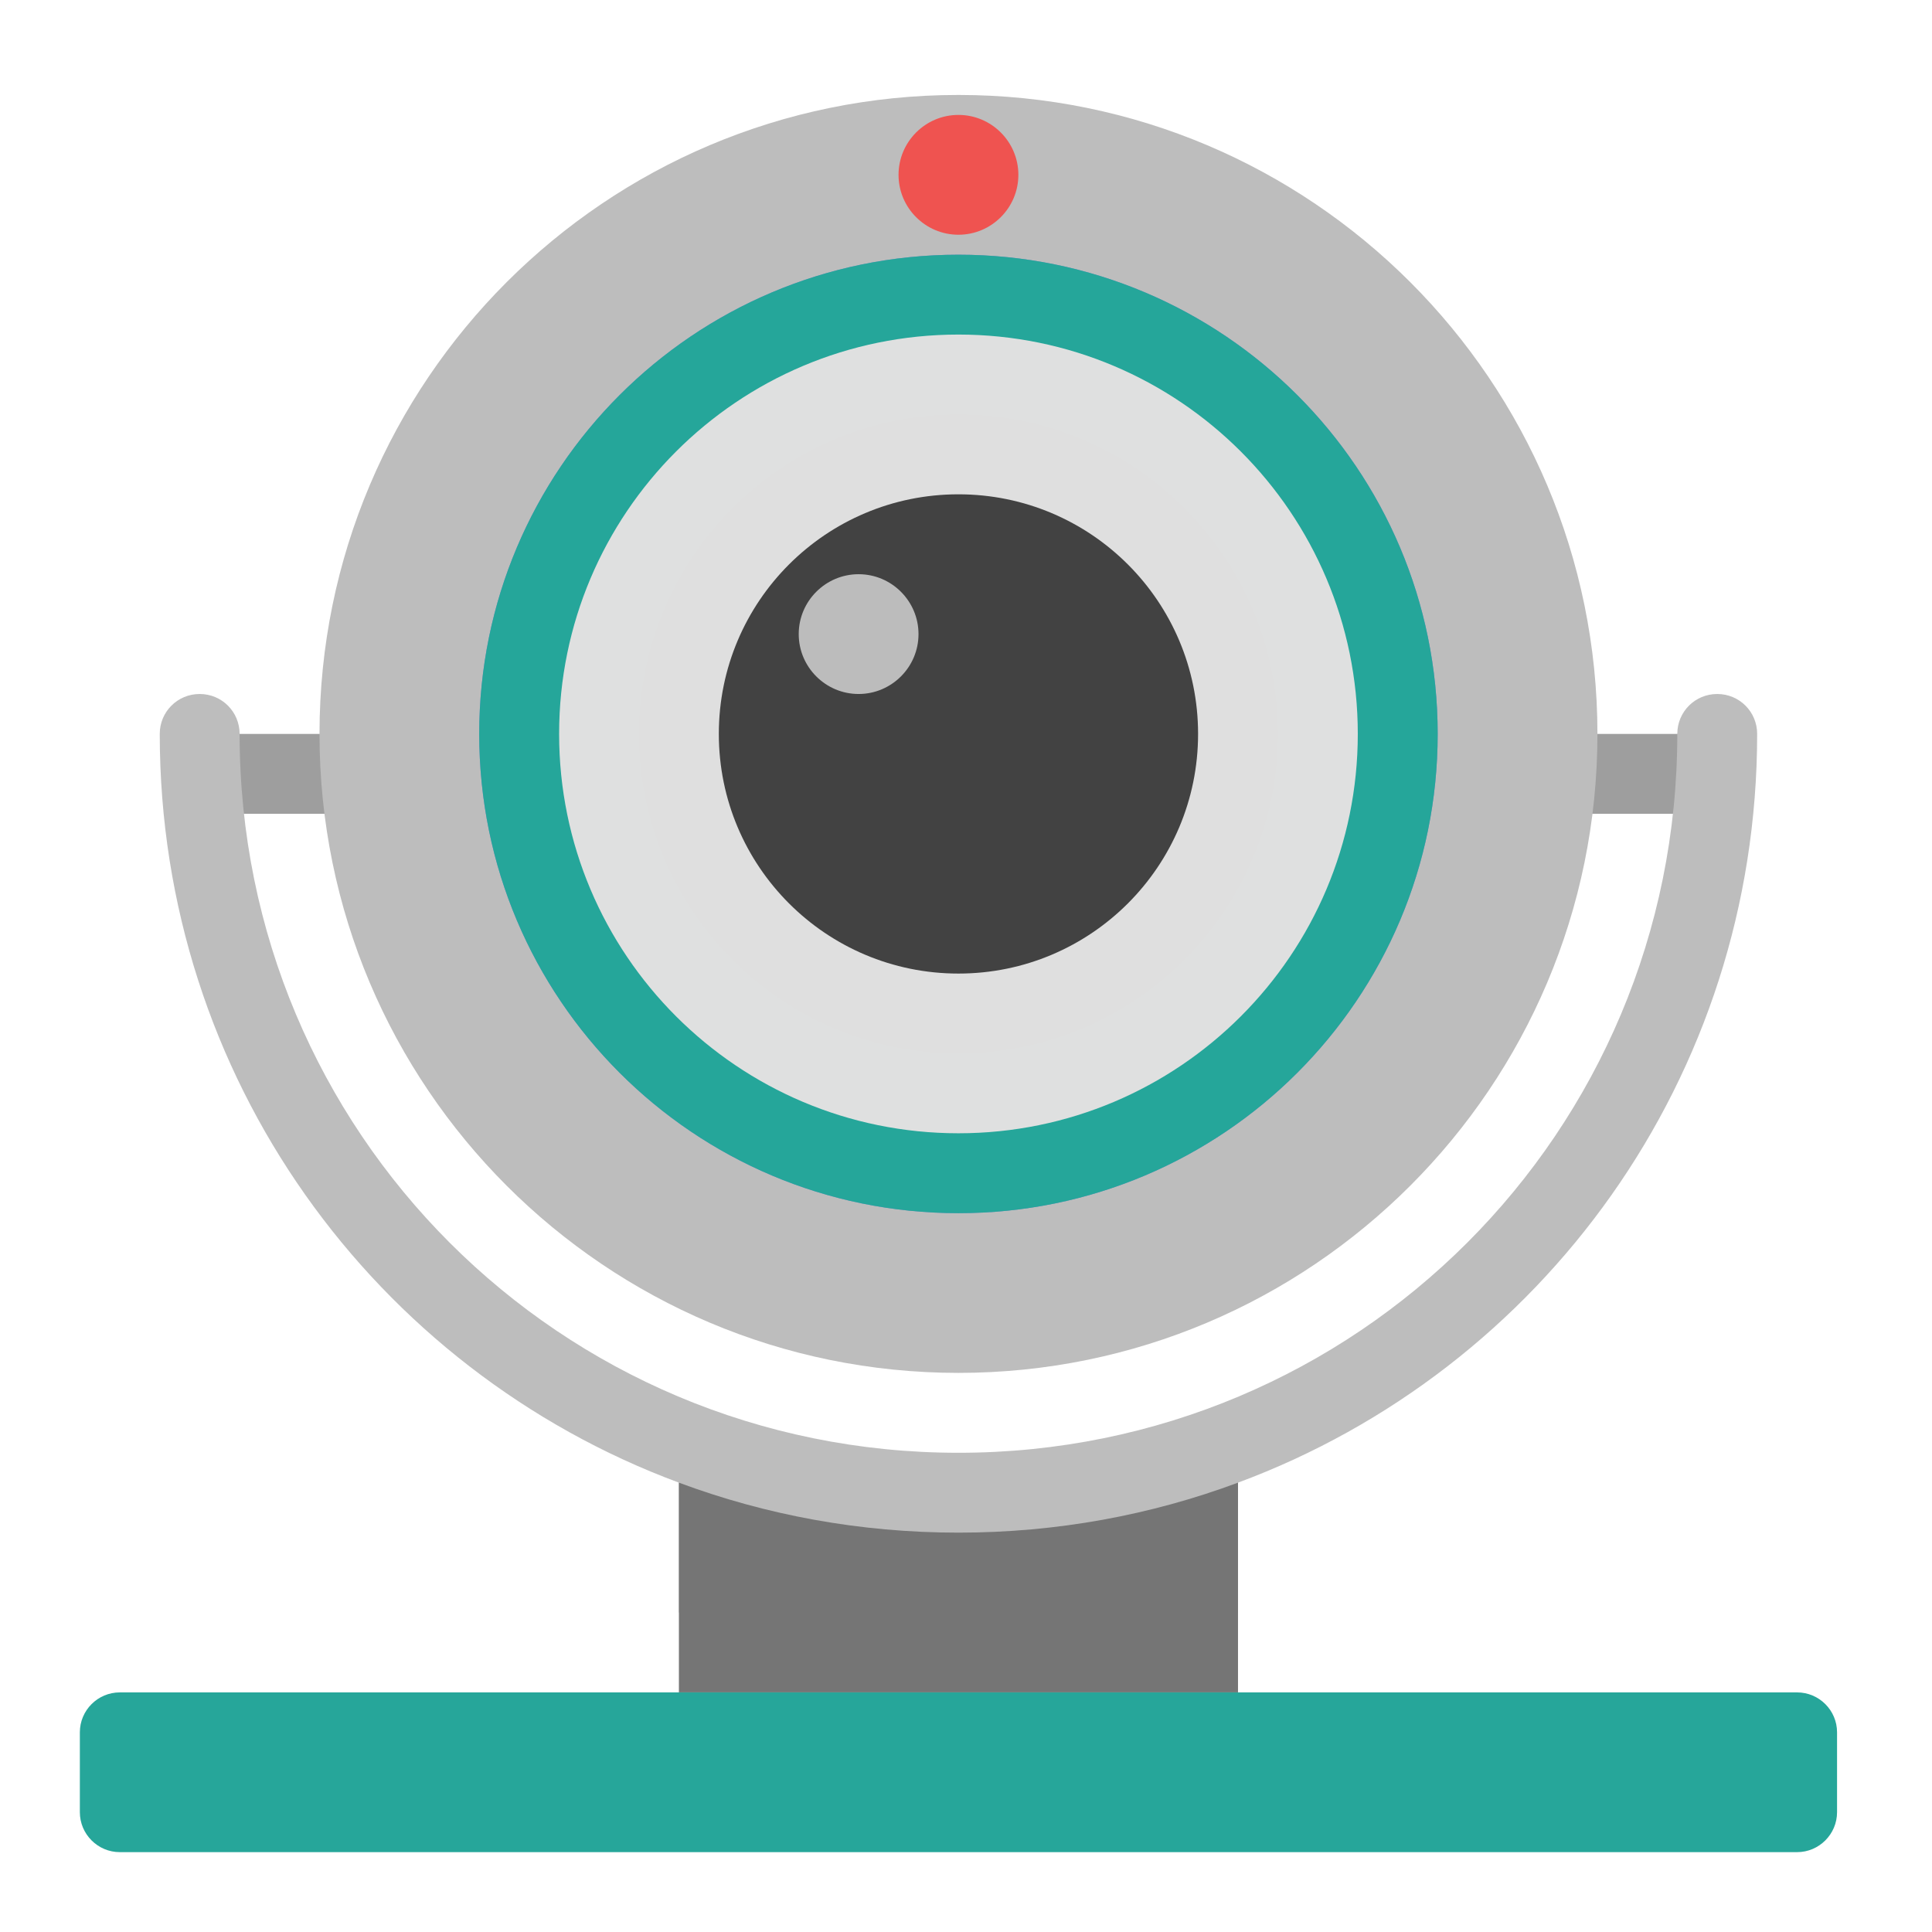
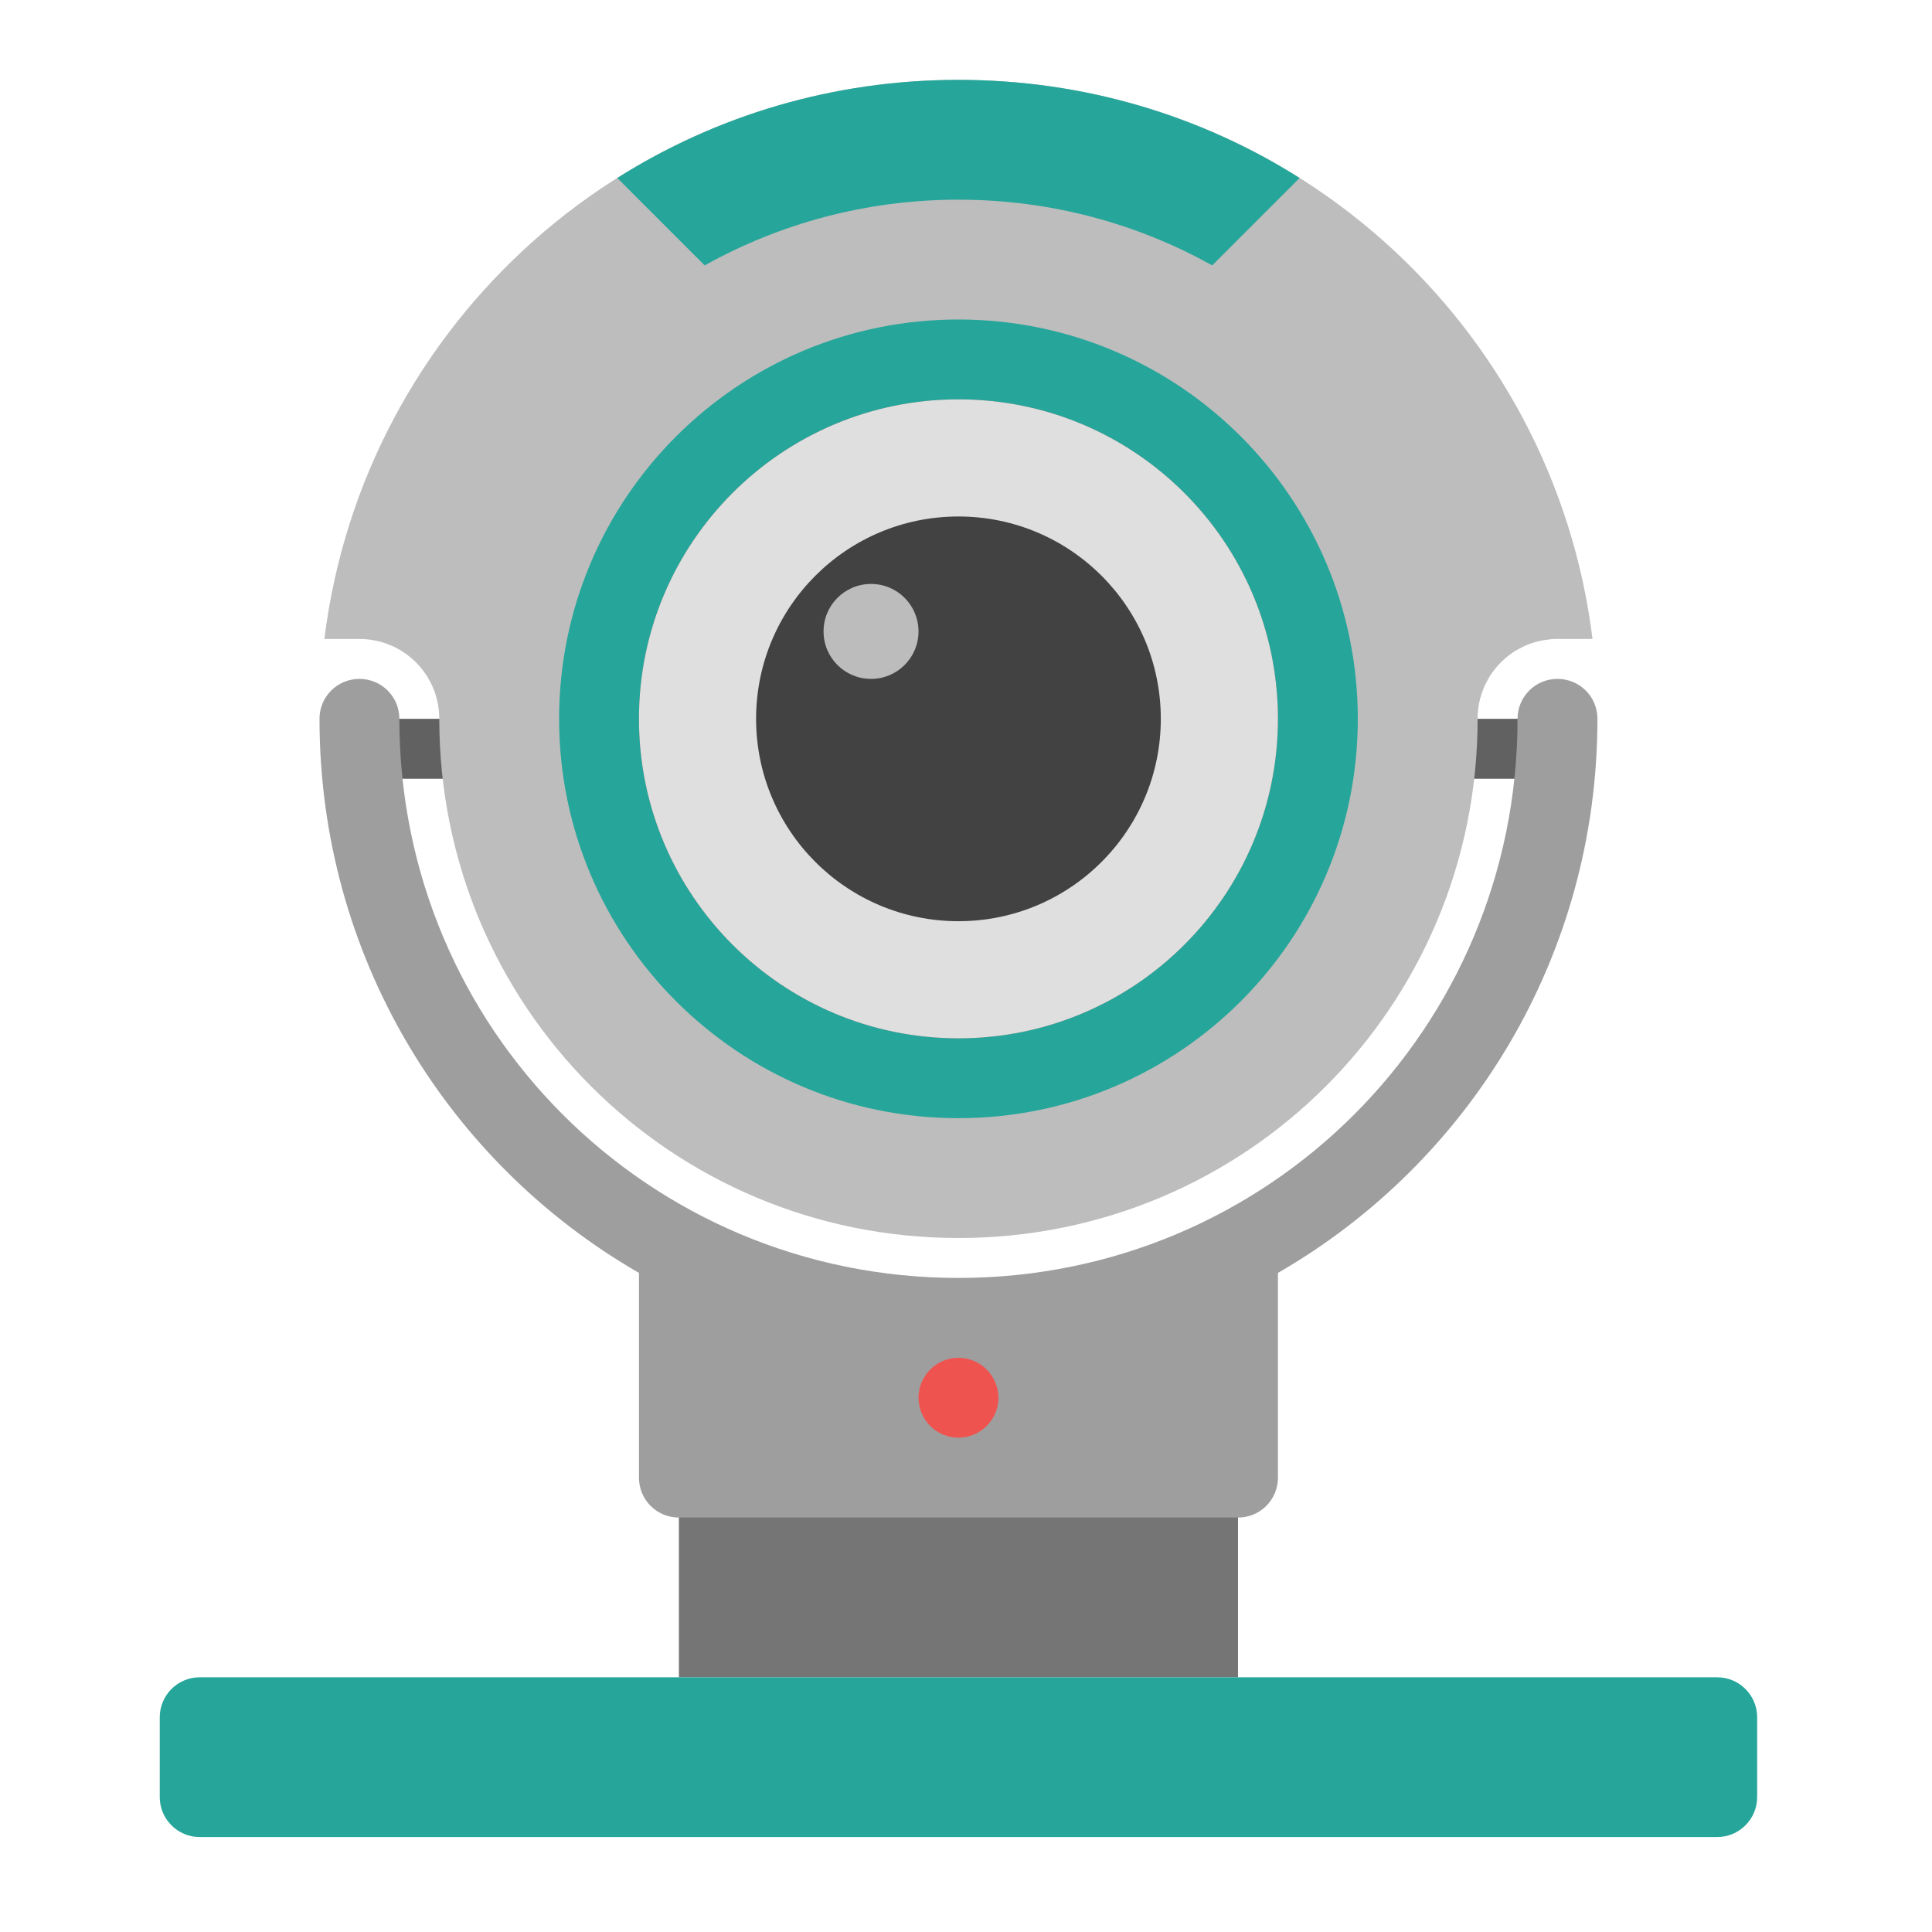
<svg xmlns="http://www.w3.org/2000/svg" width="48px" height="48px" viewBox="0 0 48 48" version="1.1">
  <g id="surface1">
-     <path style=" stroke:none;fill-rule:nonzero;fill:rgb(61.961%,61.961%,61.961%);fill-opacity:1;" d="M 4.961 18.234 L 42.664 18.234 L 42.664 20.219 L 4.961 20.219 Z M 4.961 18.234 " />
-     <path style=" stroke:none;fill-rule:nonzero;fill:rgb(74.118%,74.118%,74.118%);fill-opacity:1;" d="M 4.961 17.242 C 4.41 17.242 3.969 17.684 3.969 18.234 C 3.969 26.781 9.32 34.035 16.867 36.836 L 16.867 40.062 L 30.758 40.062 L 30.758 36.836 C 38.305 34.035 43.656 26.781 43.656 18.234 C 43.656 17.684 43.215 17.242 42.664 17.242 C 42.113 17.242 41.672 17.684 41.672 18.234 C 41.672 28.129 33.707 36.094 23.812 36.094 C 13.918 36.094 5.953 28.129 5.953 18.234 C 5.953 17.684 5.512 17.242 4.961 17.242 Z M 4.961 17.242 " />
-     <path style=" stroke:none;fill-rule:nonzero;fill:rgb(74.118%,74.118%,74.118%);fill-opacity:1;" d="M 23.812 2.359 C 32.578 2.359 39.688 9.469 39.688 18.234 C 39.688 27 32.578 34.109 23.812 34.109 C 15.047 34.109 7.938 27 7.938 18.234 C 7.938 9.469 15.047 2.359 23.812 2.359 Z M 23.812 2.359 " />
-     <path style=" stroke:none;fill-rule:nonzero;fill:rgb(47.451%,52.549%,79.608%);fill-opacity:0.996;" d="M 23.812 6.328 C 30.387 6.328 35.719 11.66 35.719 18.234 C 35.719 24.809 30.387 30.141 23.812 30.141 C 17.238 30.141 11.906 24.809 11.906 18.234 C 11.906 11.66 17.238 6.328 23.812 6.328 Z M 23.812 6.328 " />
-     <path style=" stroke:none;fill-rule:nonzero;fill:rgb(14.902%,65.098%,60.392%);fill-opacity:0.996;" d="M 23.812 6.328 C 30.387 6.328 35.719 11.66 35.719 18.234 C 35.719 24.809 30.387 30.141 23.812 30.141 C 17.238 30.141 11.906 24.809 11.906 18.234 C 11.906 11.66 17.238 6.328 23.812 6.328 Z M 23.812 6.328 " />
-     <path style=" stroke:none;fill-rule:nonzero;fill:rgb(38.039%,38.039%,38.039%);fill-opacity:0.996;" d="M 23.812 10.297 C 28.195 10.297 31.75 13.852 31.75 18.234 C 31.75 22.617 28.195 26.172 23.812 26.172 C 19.43 26.172 15.875 22.617 15.875 18.234 C 15.875 13.852 19.43 10.297 23.812 10.297 Z M 23.812 10.297 " />
-     <path style=" stroke:none;fill-rule:nonzero;fill:rgb(87.843%,87.843%,87.843%);fill-opacity:0.996;" d="M 23.812 8.312 C 29.293 8.312 33.734 12.754 33.734 18.234 C 33.734 23.715 29.293 28.156 23.812 28.156 C 18.332 28.156 13.891 23.715 13.891 18.234 C 13.891 12.754 18.332 8.312 23.812 8.312 Z M 23.812 8.312 " />
-     <path style=" stroke:none;fill-rule:nonzero;fill:rgb(25.882%,25.882%,25.882%);fill-opacity:0.996;" d="M 23.812 12.281 C 27.102 12.281 29.766 14.945 29.766 18.234 C 29.766 21.523 27.102 24.188 23.812 24.188 C 20.523 24.188 17.859 21.523 17.859 18.234 C 17.859 14.945 20.523 12.281 23.812 12.281 Z M 23.812 12.281 " />
-     <path style=" stroke:none;fill-rule:nonzero;fill:rgb(74.118%,74.118%,74.118%);fill-opacity:0.996;" d="M 21.332 14.266 C 22.152 14.266 22.82 14.934 22.82 15.754 C 22.82 16.574 22.152 17.242 21.332 17.242 C 20.512 17.242 19.844 16.574 19.844 15.754 C 19.844 14.934 20.512 14.266 21.332 14.266 Z M 21.332 14.266 " />
-     <path style=" stroke:none;fill-rule:nonzero;fill:rgb(93.725%,32.549%,31.373%);fill-opacity:1;" d="M 23.812 2.855 C 24.633 2.855 25.301 3.523 25.301 4.344 C 25.301 5.164 24.633 5.832 23.812 5.832 C 22.992 5.832 22.324 5.164 22.324 4.344 C 22.324 3.523 22.992 2.855 23.812 2.855 Z M 23.812 2.855 " />
-     <path style=" stroke:none;fill-rule:nonzero;fill:rgb(45.882%,45.882%,45.882%);fill-opacity:1;" d="M 16.867 36.836 L 16.867 42.047 L 30.758 42.047 L 30.758 36.836 C 28.598 37.641 26.258 38.078 23.812 38.078 C 21.367 38.078 19.027 37.641 16.867 36.836 Z M 16.867 36.836 " />
-     <path style=" stroke:none;fill-rule:nonzero;fill:rgb(14.902%,65.098%,60.392%);fill-opacity:1;" d="M 2.977 42.047 L 44.648 42.047 C 45.195 42.047 45.641 42.492 45.641 43.039 L 45.641 45.023 C 45.641 45.57 45.195 46.016 44.648 46.016 L 2.977 46.016 C 2.43 46.016 1.984 45.57 1.984 45.023 L 1.984 43.039 C 1.984 42.492 2.43 42.047 2.977 42.047 Z M 2.977 42.047 " />
+     <path style=" stroke:none;fill-rule:nonzero;fill:rgb(45.882%,45.882%,45.882%);fill-opacity:1;" d="M 16.867 31.75 L 16.867 41.672 L 30.758 41.672 L 30.758 31.75 C 28.598 32.551 26.258 32.992 23.812 32.992 C 21.367 32.992 19.027 32.551 16.867 31.75 Z M 16.867 31.75 " />
+     <path style=" stroke:none;fill-rule:nonzero;fill:rgb(38.039%,38.039%,38.039%);fill-opacity:1;" d="M 9.426 17.859 L 38.199 17.859 L 38.199 19.348 L 9.426 19.348 Z M 9.426 17.859 " />
+     <path style=" stroke:none;fill-rule:nonzero;fill:rgb(61.961%,61.961%,61.961%);fill-opacity:1;" d="M 8.93 16.867 C 8.379 16.867 7.938 17.309 7.938 17.859 C 7.938 23.758 11.125 28.887 15.875 31.625 L 15.875 36.711 C 15.875 37.262 16.316 37.703 16.867 37.703 L 30.758 37.703 C 31.309 37.703 31.75 37.262 31.75 36.711 L 31.75 31.625 C 36.5 28.887 39.688 23.758 39.688 17.859 C 39.688 17.309 39.246 16.867 38.695 16.867 C 38.145 16.867 37.703 17.309 37.703 17.859 C 37.703 25.555 31.508 31.75 23.812 31.75 C 16.117 31.75 9.922 25.555 9.922 17.859 C 9.922 17.309 9.48 16.867 8.93 16.867 Z M 8.93 16.867 " />
+     <path style=" stroke:none;fill-rule:nonzero;fill:rgb(74.118%,74.118%,74.118%);fill-opacity:1;" d="M 23.812 1.984 C 15.691 1.984 9.031 8.023 8.059 15.875 L 8.93 15.875 C 10.027 15.875 10.914 16.762 10.914 17.859 C 10.914 25.004 16.668 30.758 23.812 30.758 C 30.957 30.758 36.711 25.004 36.711 17.859 C 36.711 17.844 36.711 17.824 36.711 17.809 C 36.711 17.758 36.715 17.707 36.723 17.656 C 36.723 17.641 36.727 17.621 36.727 17.605 C 36.73 17.59 36.73 17.574 36.734 17.555 C 36.738 17.523 36.746 17.492 36.75 17.457 C 36.785 17.297 36.836 17.141 36.906 16.996 C 36.934 16.941 36.965 16.883 36.996 16.828 C 37.164 16.555 37.391 16.328 37.664 16.16 C 37.719 16.129 37.777 16.098 37.832 16.07 C 38.035 15.973 38.258 15.91 38.492 15.887 C 38.508 15.883 38.523 15.883 38.543 15.879 C 38.594 15.875 38.645 15.875 38.695 15.875 L 39.566 15.875 C 38.594 8.023 31.934 1.984 23.812 1.984 Z M 23.812 1.984 " />
+     <path style=" stroke:none;fill-rule:nonzero;fill:rgb(14.902%,65.098%,60.392%);fill-opacity:0.996;" d="M 23.812 7.938 C 29.293 7.938 33.734 12.379 33.734 17.859 C 33.734 23.34 29.293 27.781 23.812 27.781 C 18.332 27.781 13.891 23.34 13.891 17.859 C 13.891 12.379 18.332 7.938 23.812 7.938 Z M 23.812 7.938 " />
+     <path style=" stroke:none;fill-rule:nonzero;fill:rgb(38.039%,38.039%,38.039%);fill-opacity:0.996;" d="M 23.812 9.922 C 28.195 9.922 31.75 13.477 31.75 17.859 C 31.75 22.242 28.195 25.797 23.812 25.797 C 19.43 25.797 15.875 22.242 15.875 17.859 C 15.875 13.477 19.43 9.922 23.812 9.922 Z M 23.812 9.922 " />
+     <path style=" stroke:none;fill-rule:nonzero;fill:rgb(14.902%,65.098%,60.392%);fill-opacity:1;" d="M 23.812 1.984 C 20.691 1.984 17.785 2.875 15.336 4.422 L 17.508 6.594 C 19.371 5.555 21.52 4.961 23.812 4.961 C 26.105 4.961 28.254 5.555 30.117 6.594 L 32.289 4.422 C 29.84 2.875 26.934 1.984 23.812 1.984 Z M 23.812 1.984 " />
+     <path style=" stroke:none;fill-rule:nonzero;fill:rgb(87.843%,87.843%,87.843%);fill-opacity:0.996;" d="M 23.812 9.922 C 28.195 9.922 31.75 13.477 31.75 17.859 C 31.75 22.242 28.195 25.797 23.812 25.797 C 19.43 25.797 15.875 22.242 15.875 17.859 C 15.875 13.477 19.43 9.922 23.812 9.922 Z M 23.812 9.922 " />
+     <path style=" stroke:none;fill-rule:nonzero;fill:rgb(25.882%,25.882%,25.882%);fill-opacity:0.996;" d="M 23.812 12.832 C 26.59 12.832 28.84 15.082 28.84 17.859 C 28.84 20.637 26.59 22.887 23.812 22.887 C 21.035 22.887 18.785 20.637 18.785 17.859 C 18.785 15.082 21.035 12.832 23.812 12.832 Z M 23.812 12.832 " />
+     <path style=" stroke:none;fill-rule:nonzero;fill:rgb(74.118%,74.118%,74.118%);fill-opacity:0.996;" d="M 21.641 14.508 C 22.293 14.508 22.82 15.035 22.82 15.688 C 22.82 16.34 22.293 16.867 21.641 16.867 C 20.988 16.867 20.461 16.34 20.461 15.688 C 20.461 15.035 20.988 14.508 21.641 14.508 Z M 21.641 14.508 " />
+     <path style=" stroke:none;fill-rule:nonzero;fill:rgb(14.902%,65.098%,60.392%);fill-opacity:1;" d="M 4.961 41.672 L 42.664 41.672 C 43.211 41.672 43.656 42.117 43.656 42.664 L 43.656 44.648 C 43.656 45.195 43.211 45.641 42.664 45.641 L 4.961 45.641 C 4.414 45.641 3.969 45.195 3.969 44.648 L 3.969 42.664 C 3.969 42.117 4.414 41.672 4.961 41.672 Z M 4.961 41.672 " />
+     <path style=" stroke:none;fill-rule:nonzero;fill:rgb(93.725%,32.549%,31.373%);fill-opacity:1;" d="M 23.812 33.734 C 24.359 33.734 24.805 34.18 24.805 34.727 C 24.805 35.273 24.359 35.719 23.812 35.719 C 23.266 35.719 22.82 35.273 22.82 34.727 C 22.82 34.18 23.266 33.734 23.812 33.734 Z M 23.812 33.734 " />
  </g>
</svg>
